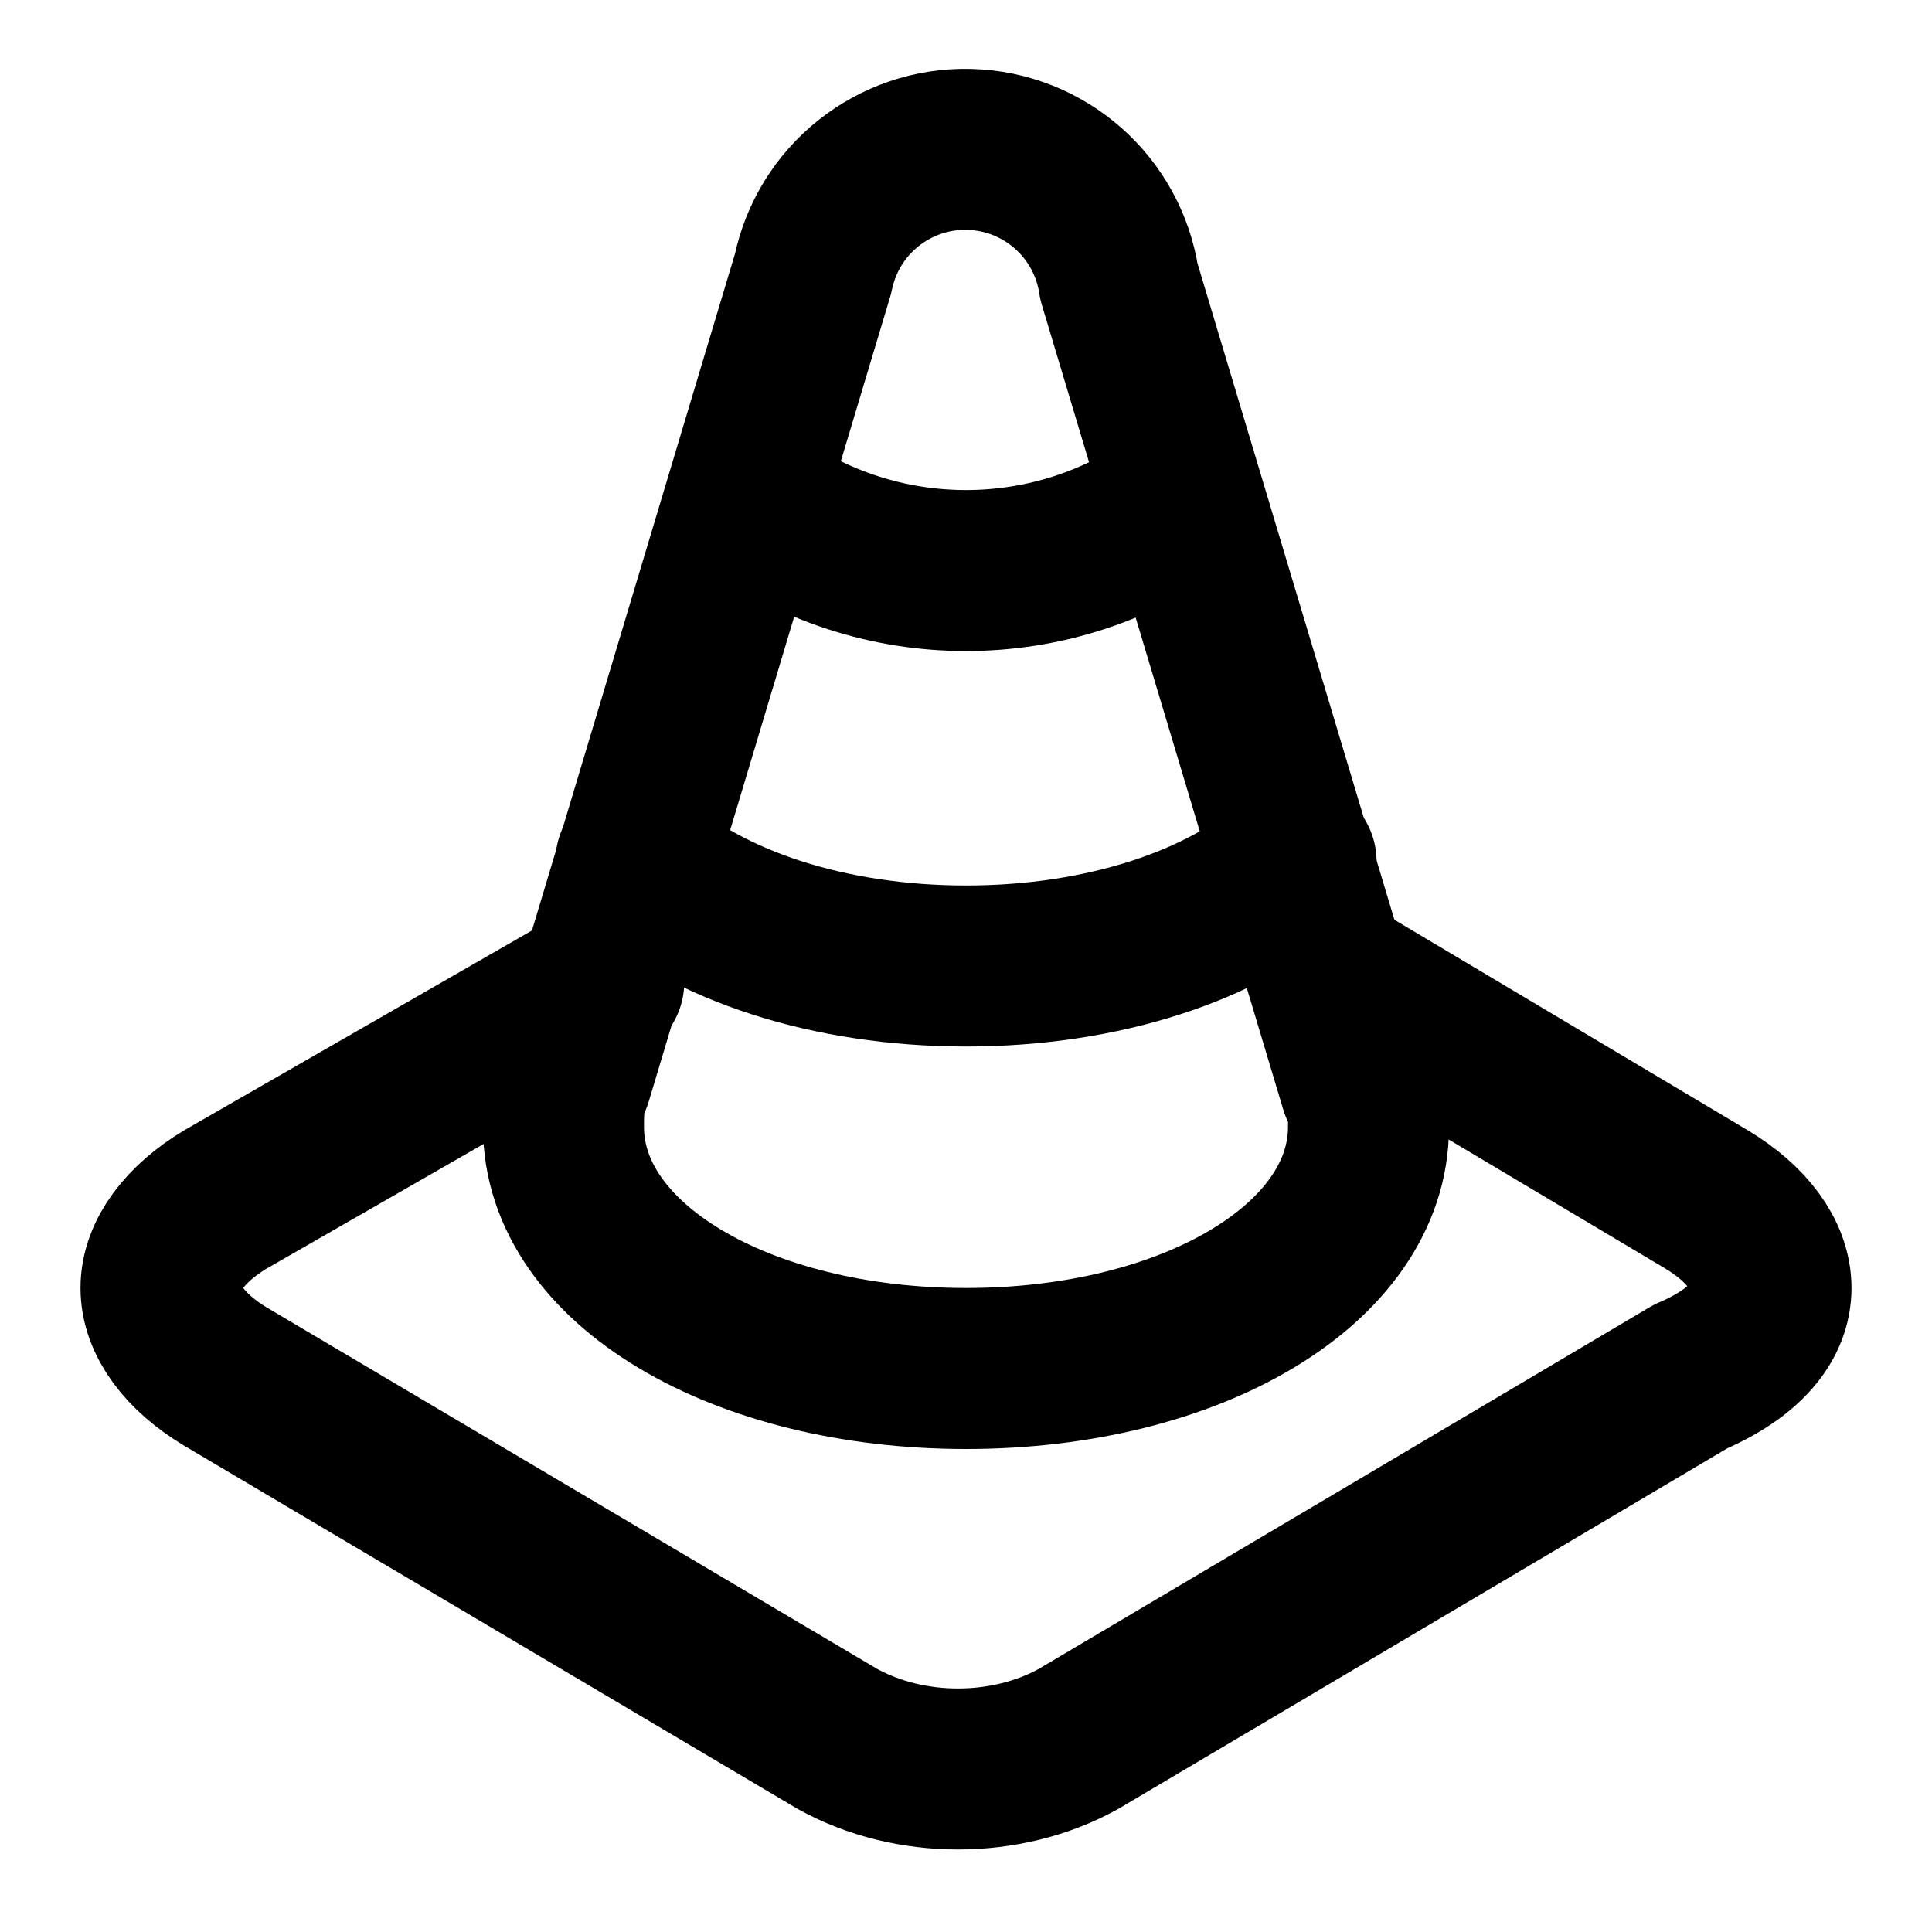
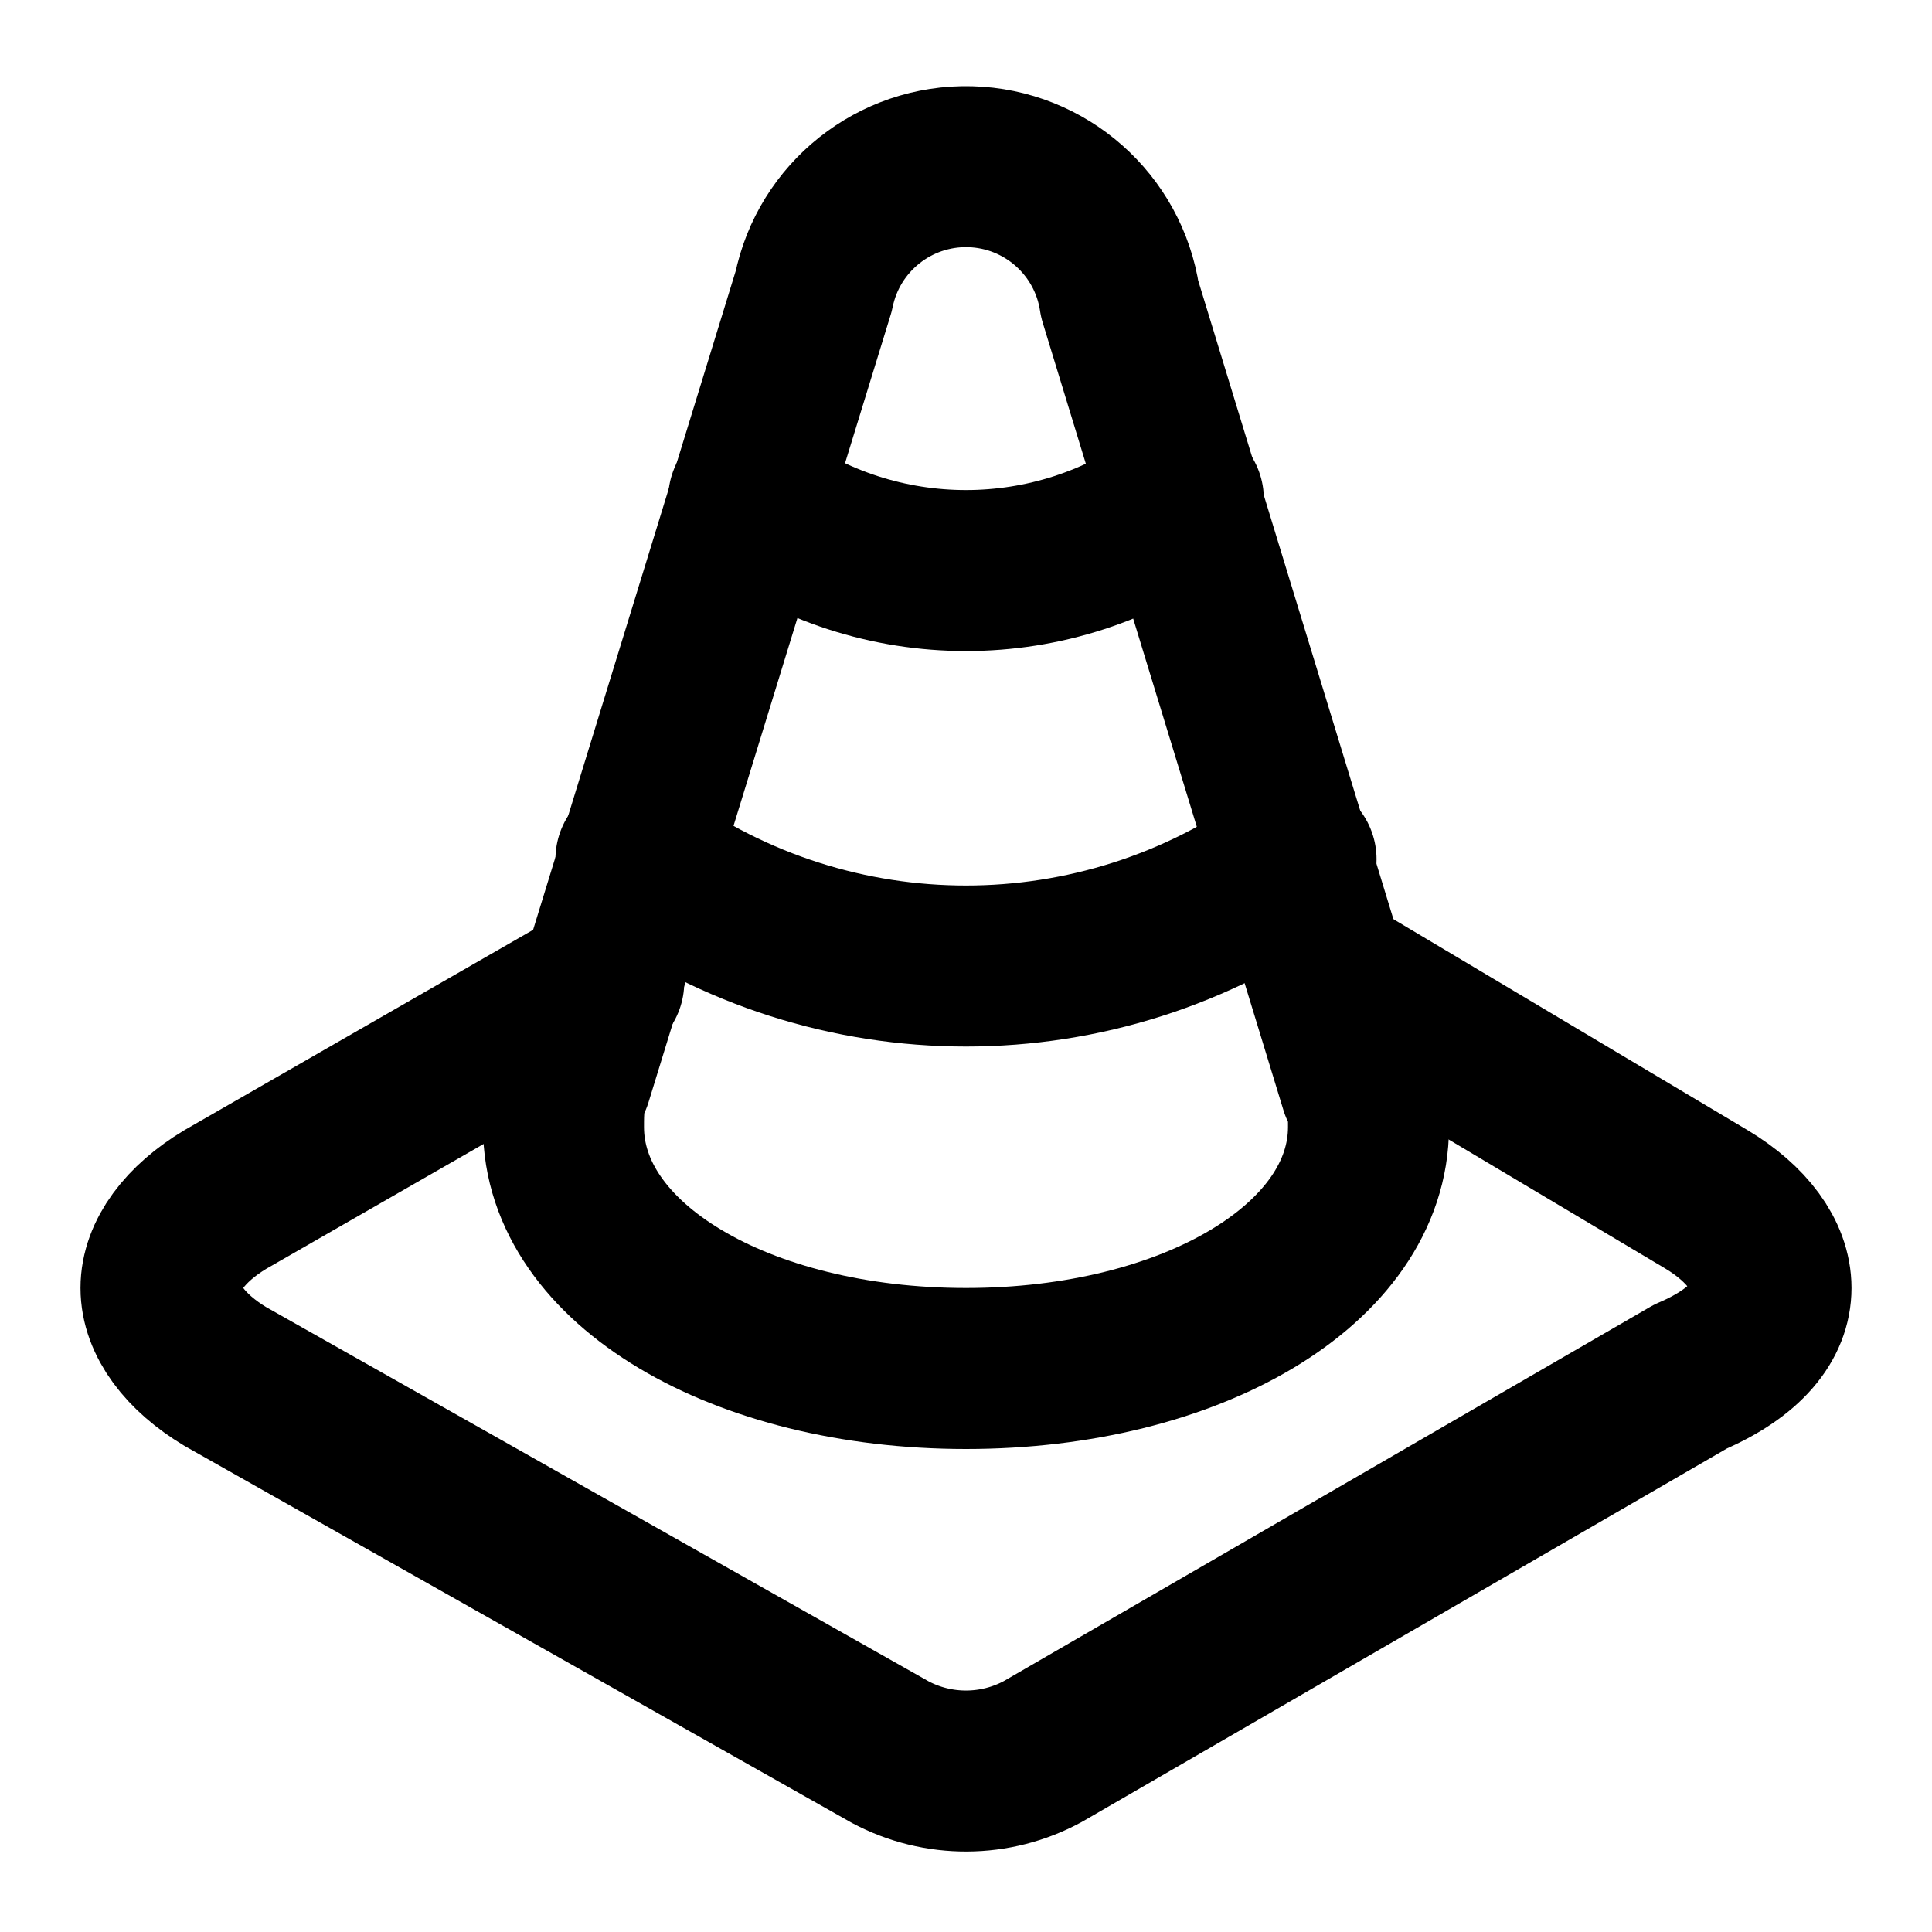
<svg xmlns="http://www.w3.org/2000/svg" width="24" height="24" viewBox="0 0 24 24" fill="none" stroke="currentColor" stroke-width="2" stroke-linecap="round" stroke-linejoin="round">
+   <path d="M7 14c0 1.7 2.2 3 5 3s5-1.3 5-3c0-.2 0-.4-.1-.5l-2.991-9.785a1.93 1.93 0 0 0-3.8-.1L7.1 13.4c-.1.2-.1.4-.1.6" />
+   <path d="m7.5 12.2-4.7 2.7c-.5.3-.8.7-.8 1.1s.3.8.8 1.1l8.26 4.666a2 2 0 0 0 1.896-.009L21 17.1c.7-.3 1-.7 1-1.1s-.3-.8-.8-1.1l-4.7-2.8" />
+   <path d="M7.9 10.674a7 7 0 0 0 8.2 0" />
  <path d="M9.3 6.2a4.55 4.55 0 0 0 5.4 0" />
-   <path d="M7.9 10.7c.9.8 2.4 1.3 4.1 1.3s3.2-.5 4.1-1.3" />
-   <path d="M13.9 3.5a1.93 1.93 0 0 0-3.8-.1l-3 10c-.1.2-.1.4-.1.6 0 1.7 2.2 3 5 3s5-1.3 5-3c0-.2 0-.4-.1-.5Z" />
-   <path d="m7.5 12.2-4.7 2.7c-.5.3-.8.7-.8 1.1s.3.8.8 1.1l7.6 4.5c.9.5 2.1.5 3 0l7.6-4.5c.7-.3 1-.7 1-1.1s-.3-.8-.8-1.1l-4.7-2.8" />
</svg>
